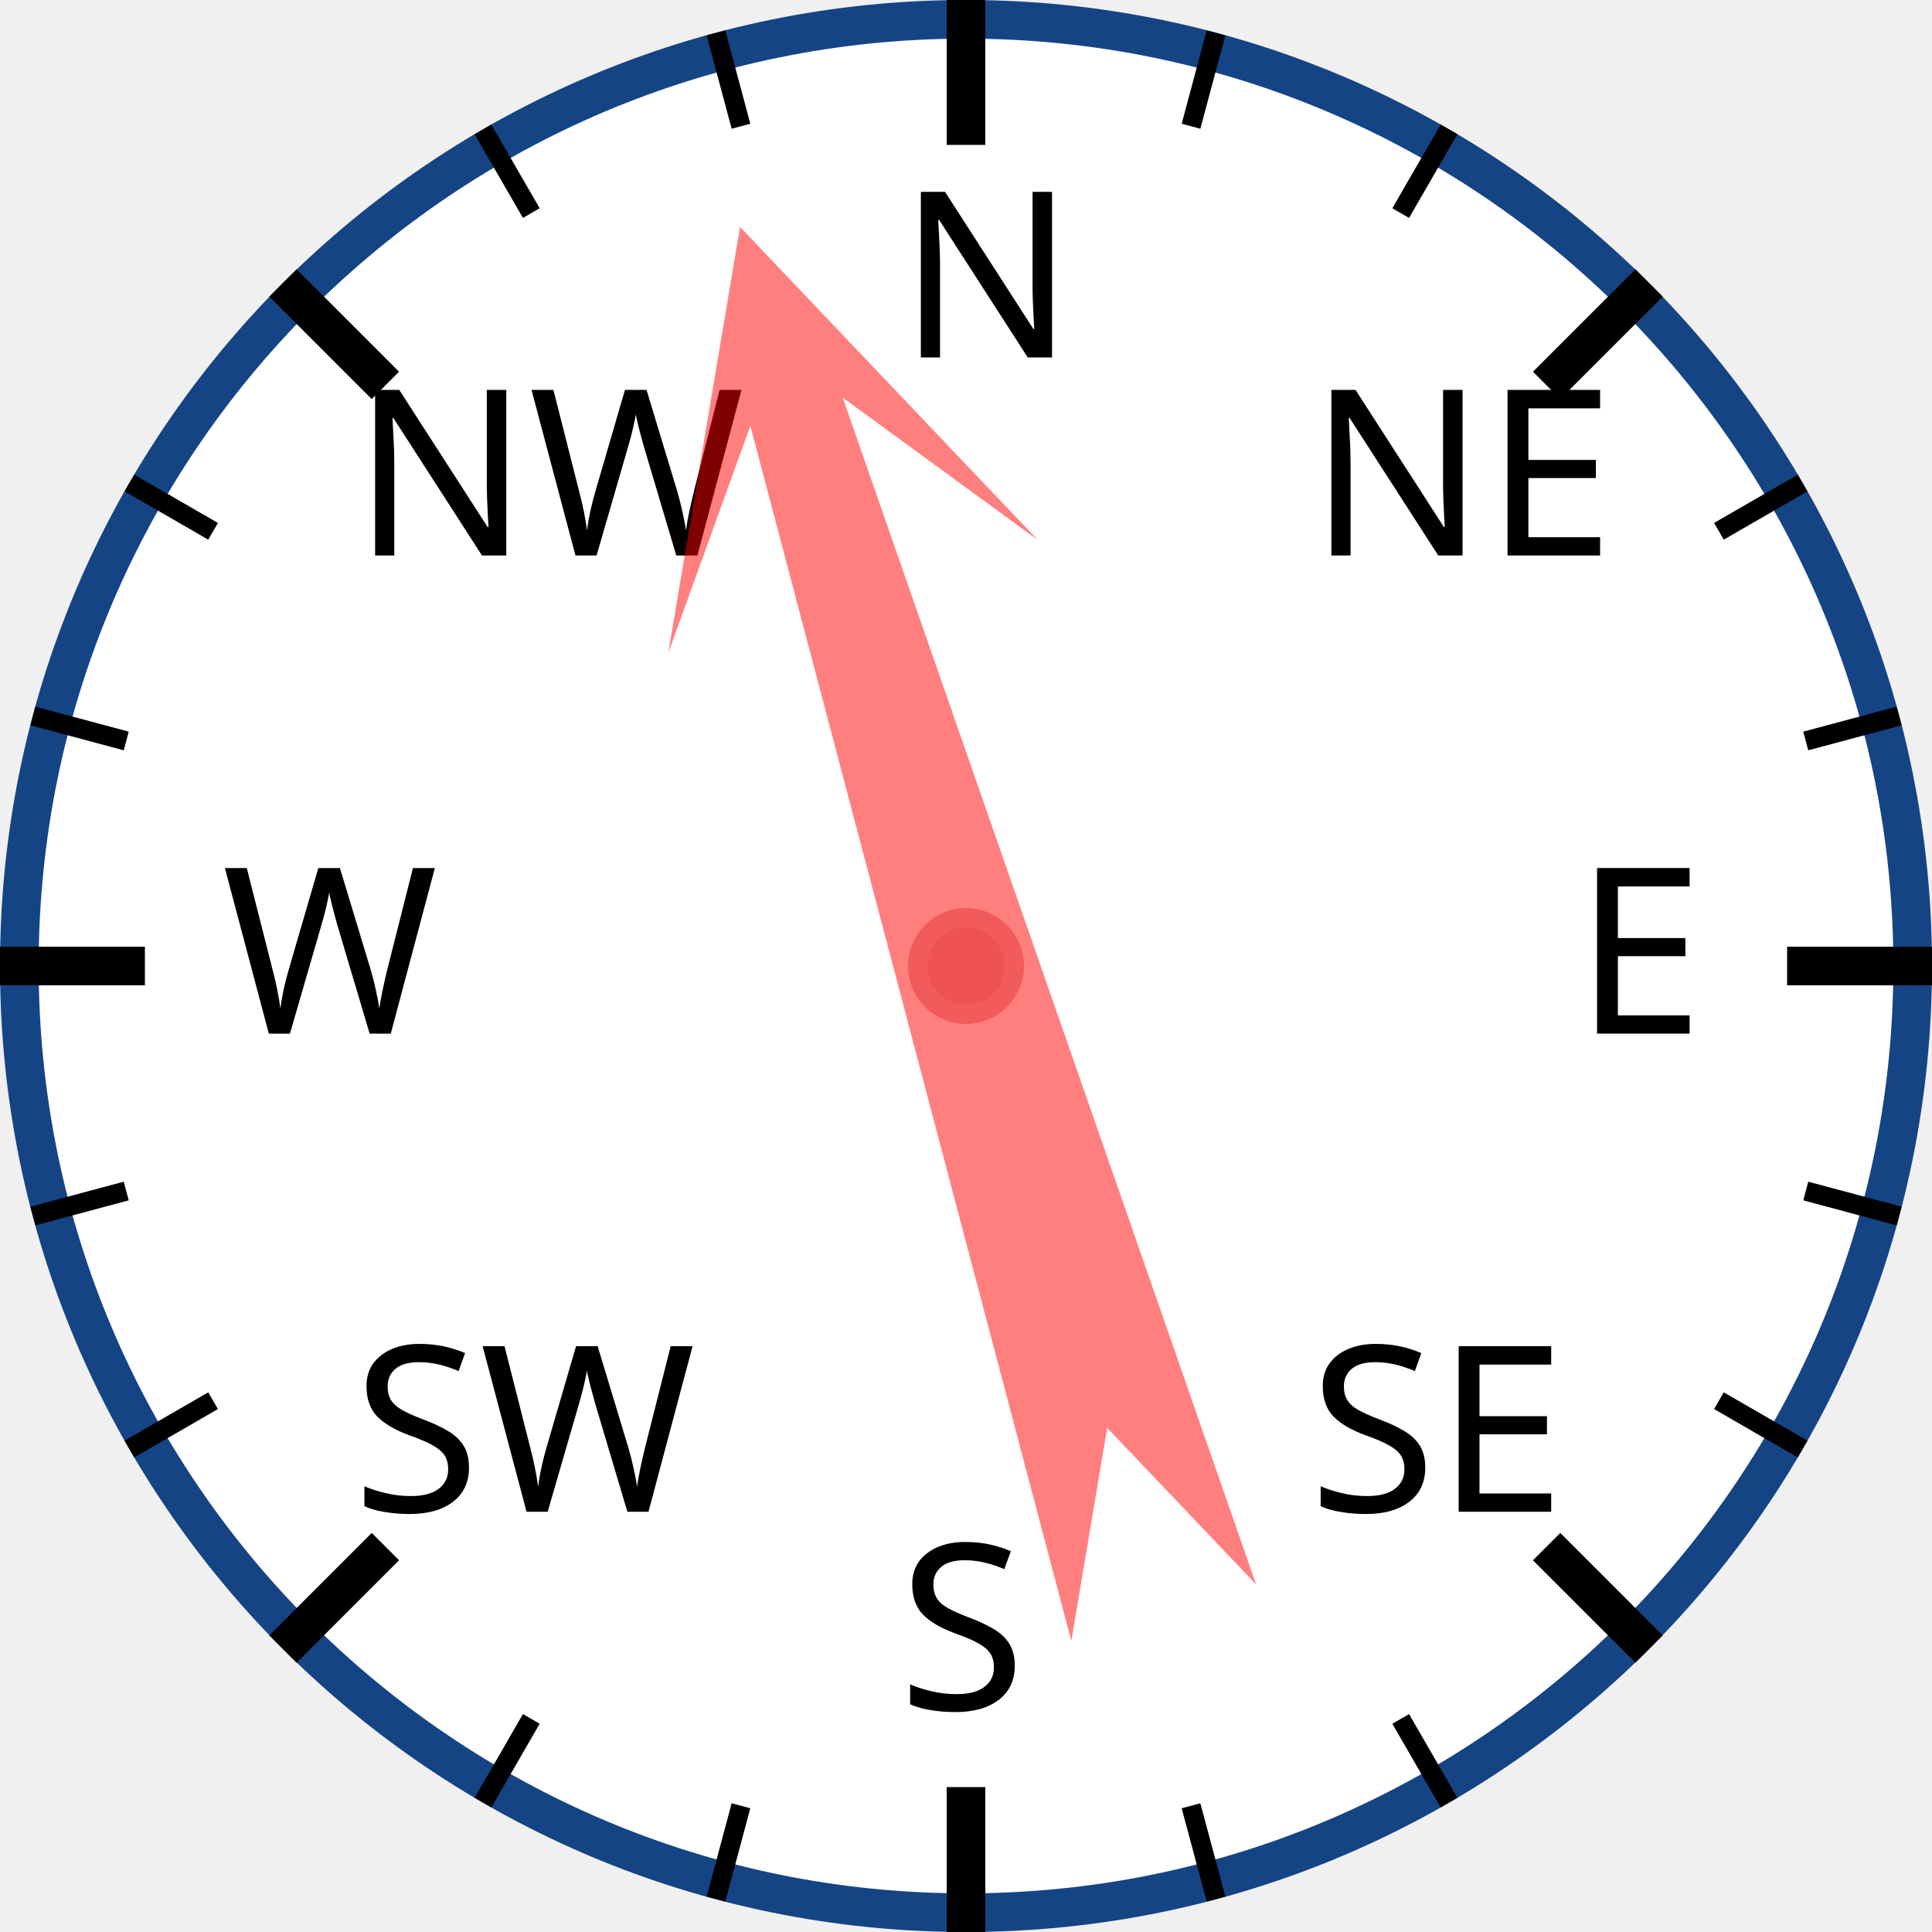
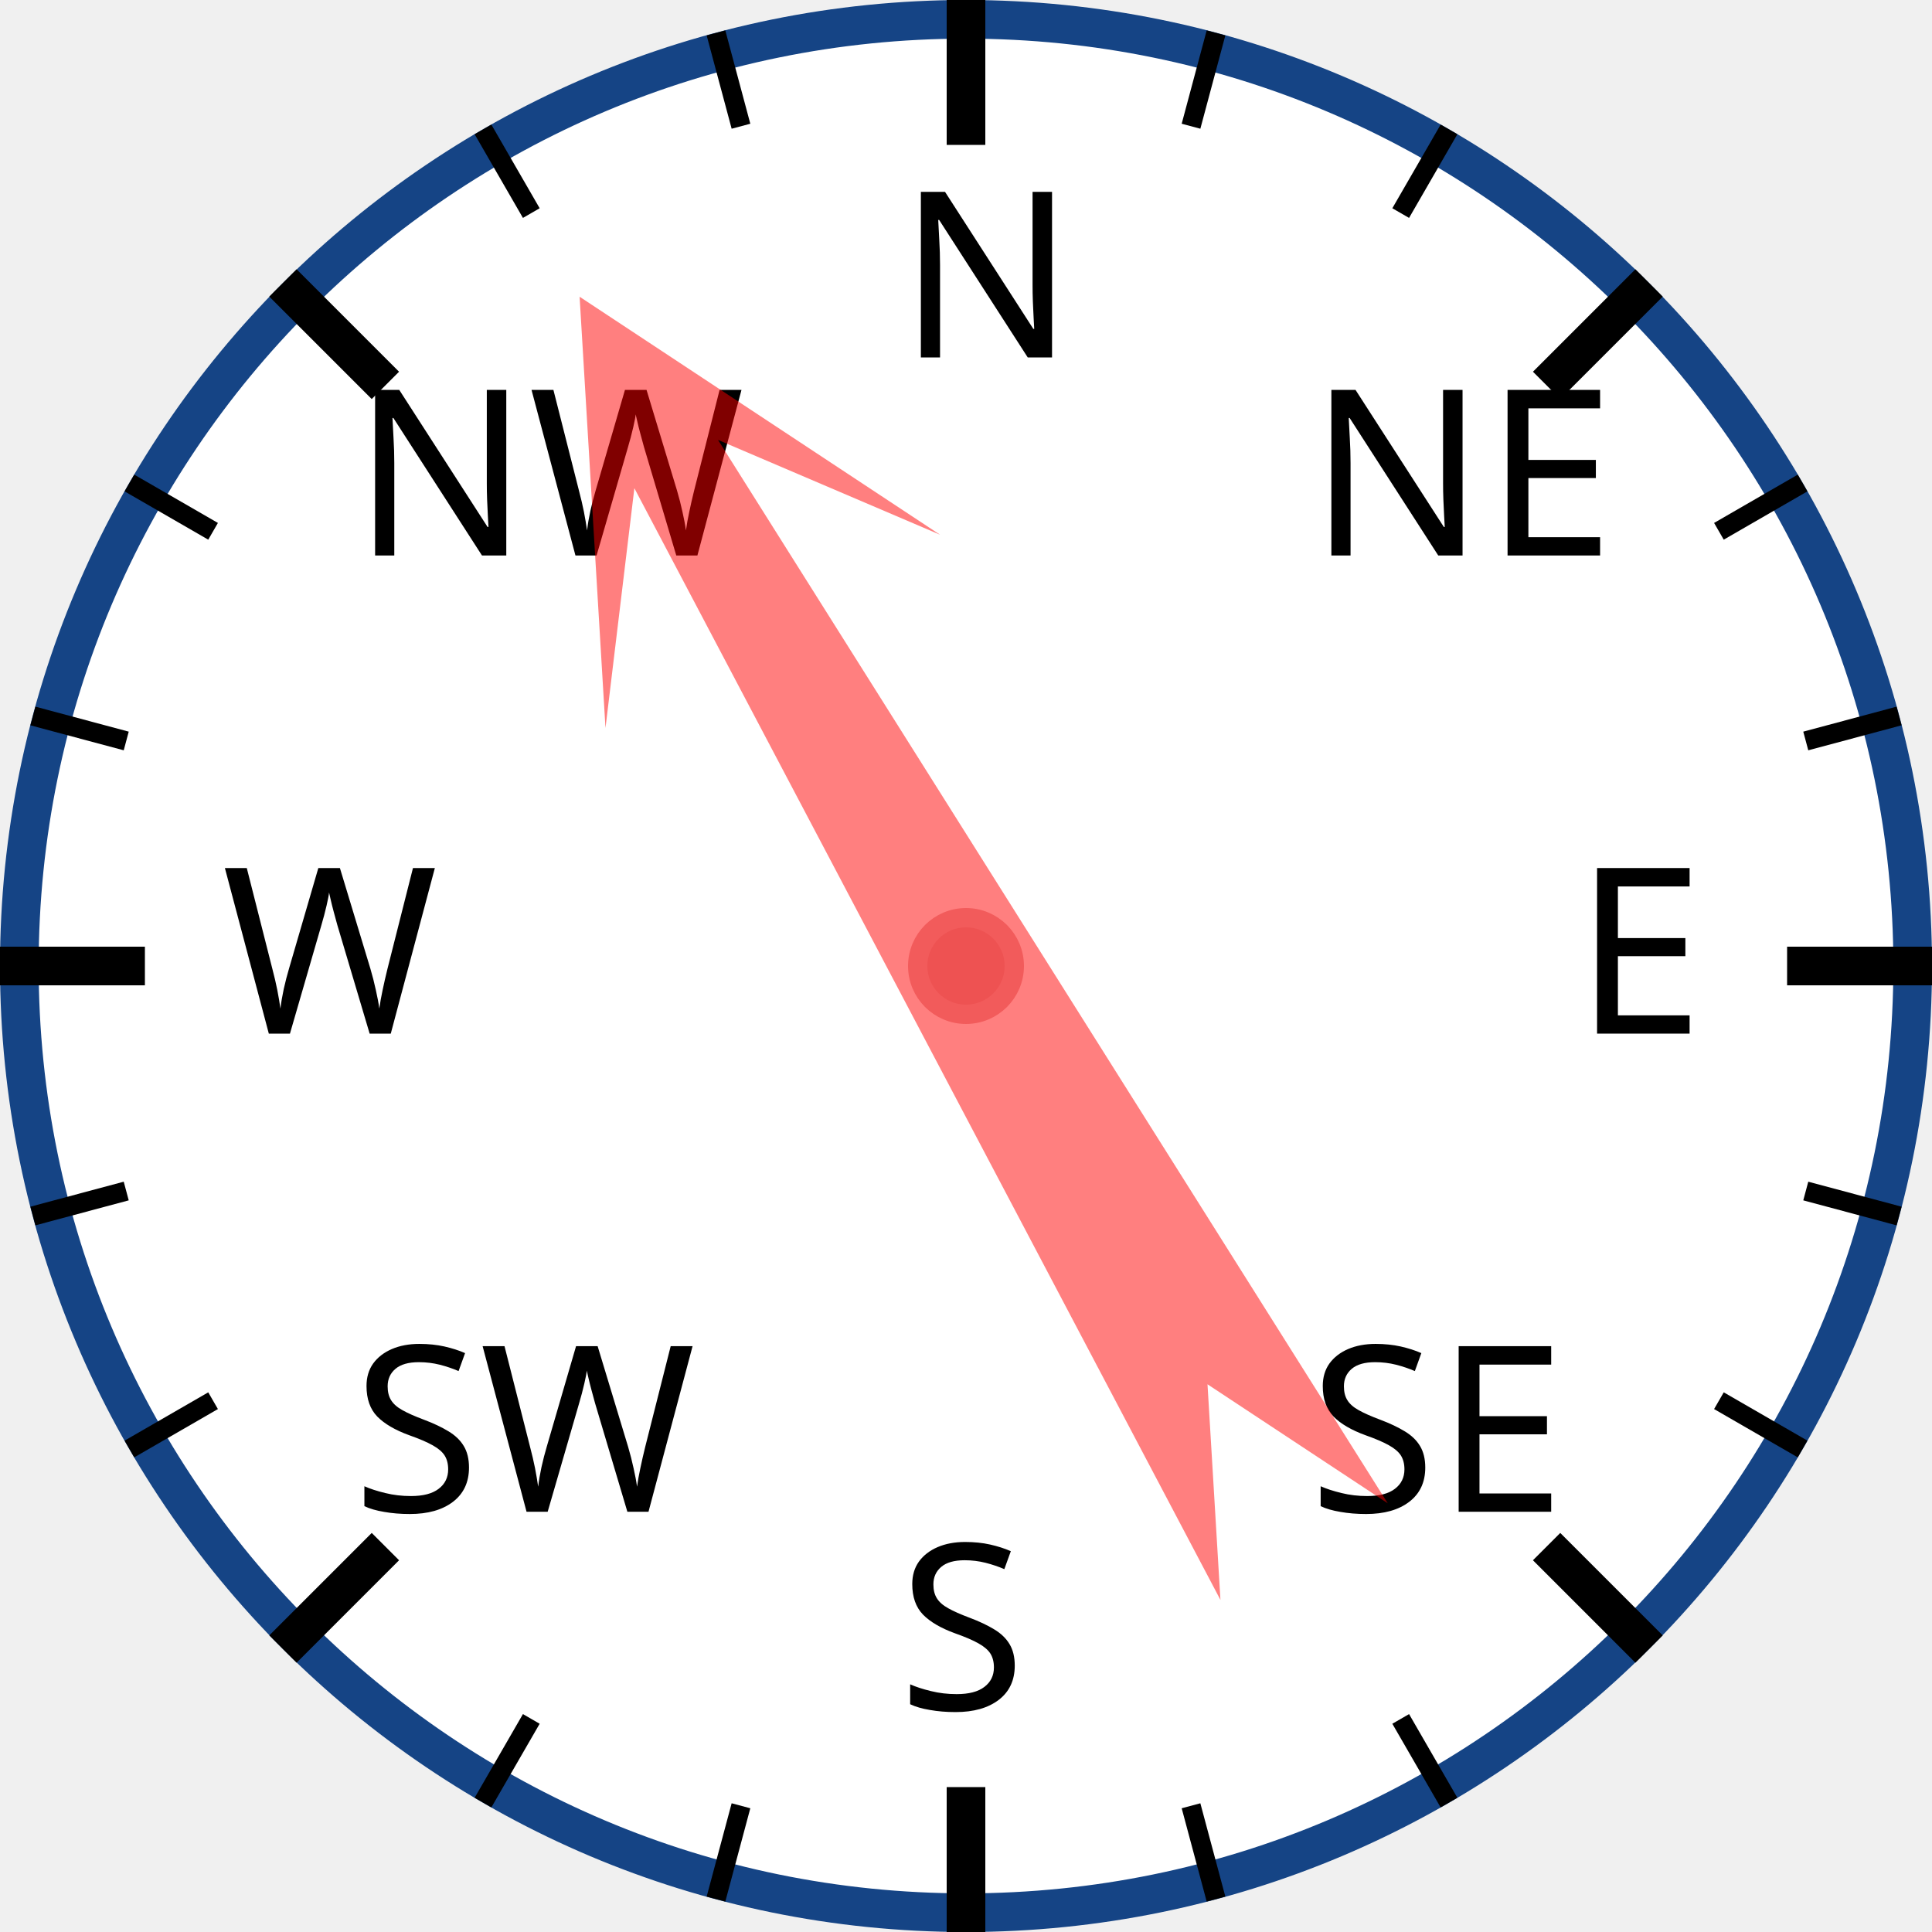
<svg xmlns="http://www.w3.org/2000/svg" width="120px" height="120px" viewBox="0 0 200 200">
  <circle cx="100" cy="100" r="98" style="fill: white; stroke: #154485; stroke-width: 4;" />
  <text x="93.0" y="37.0" style="font-family: sans-serif; font-size: 18pt;">N</text>
  <line x1="100.0" y1="0.0" x2="100.0" y2="15.0" style="stroke: black; stroke-width: 4;" />
  <line x1="74.118" y1="3.407" x2="76.706" y2="13.067" style="stroke: black; stroke-width: 2;" />
  <line x1="50" y1="13.397" x2="55" y2="22.058" style="stroke: black; stroke-width: 2;" />
  <text x="36.503" y="57.503" style="font-family: sans-serif; font-size: 18pt;">NW</text>
  <line x1="29.289" y1="29.289" x2="39.896" y2="39.896" style="stroke: black; stroke-width: 4;" />
  <line x1="13.397" y1="50" x2="22.058" y2="55" style="stroke: black; stroke-width: 2;" />
  <line x1="3.407" y1="74.118" x2="13.067" y2="76.706" style="stroke: black; stroke-width: 2;" />
  <text x="23.0" y="107.0" style="font-family: sans-serif; font-size: 18pt;">W</text>
  <line x1="0.0" y1="100.0" x2="15.0" y2="100.0" style="stroke: black; stroke-width: 4;" />
  <line x1="3.407" y1="125.882" x2="13.067" y2="123.294" style="stroke: black; stroke-width: 2;" />
  <line x1="13.397" y1="150" x2="22.058" y2="145" style="stroke: black; stroke-width: 2;" />
  <text x="36.503" y="156.497" style="font-family: sans-serif; font-size: 18pt;">SW</text>
  <line x1="29.289" y1="170.711" x2="39.896" y2="160.104" style="stroke: black; stroke-width: 4;" />
  <line x1="50" y1="186.603" x2="55" y2="177.942" style="stroke: black; stroke-width: 2;" />
  <line x1="74.118" y1="196.593" x2="76.706" y2="186.933" style="stroke: black; stroke-width: 2;" />
  <text x="93" y="177.0" style="font-family: sans-serif; font-size: 18pt;">S</text>
  <line x1="100" y1="200.0" x2="100" y2="185.0" style="stroke: black; stroke-width: 4;" />
  <line x1="125.882" y1="196.593" x2="123.294" y2="186.933" style="stroke: black; stroke-width: 2;" />
  <line x1="150.0" y1="186.603" x2="145.0" y2="177.942" style="stroke: black; stroke-width: 2;" />
  <text x="135.497" y="156.497" style="font-family: sans-serif; font-size: 18pt;">SE</text>
  <line x1="170.711" y1="170.711" x2="160.104" y2="160.104" style="stroke: black; stroke-width: 4;" />
  <line x1="186.603" y1="150" x2="177.942" y2="145" style="stroke: black; stroke-width: 2;" />
  <line x1="196.593" y1="125.882" x2="186.933" y2="123.294" style="stroke: black; stroke-width: 2;" />
  <text x="163.0" y="107" style="font-family: sans-serif; font-size: 18pt;">E</text>
  <line x1="200.0" y1="100" x2="185.0" y2="100" style="stroke: black; stroke-width: 4;" />
  <line x1="196.593" y1="74.118" x2="186.933" y2="76.706" style="stroke: black; stroke-width: 2;" />
  <line x1="186.603" y1="50" x2="177.942" y2="55" style="stroke: black; stroke-width: 2;" />
  <text x="135.497" y="57.503" style="font-family: sans-serif; font-size: 18pt;">NE</text>
  <line x1="170.711" y1="29.289" x2="160.104" y2="39.896" style="stroke: black; stroke-width: 4;" />
  <line x1="150" y1="13.397" x2="145" y2="22.058" style="stroke: black; stroke-width: 2;" />
  <line x1="125.882" y1="3.407" x2="123.294" y2="13.067" style="stroke: black; stroke-width: 2;" />
-   <polygon points="100 20 120 60 105 40 110 170 100 150 90 170 95 40 80 60" style="fill: red; fill-opacity: 0.5;" transform="rotate(343,100,100)" />
+   <polygon points="100 20 120 60 105 40 110 170 100 150 90 170 95 40 80 60" style="fill: red; fill-opacity: 0.5;" transform="rotate(330,100,100)" />
  <circle cx="100" cy="100" r="5" style="fill: #EE5252; stroke: #F25B5B; stroke-width: 2;" />
</svg>
